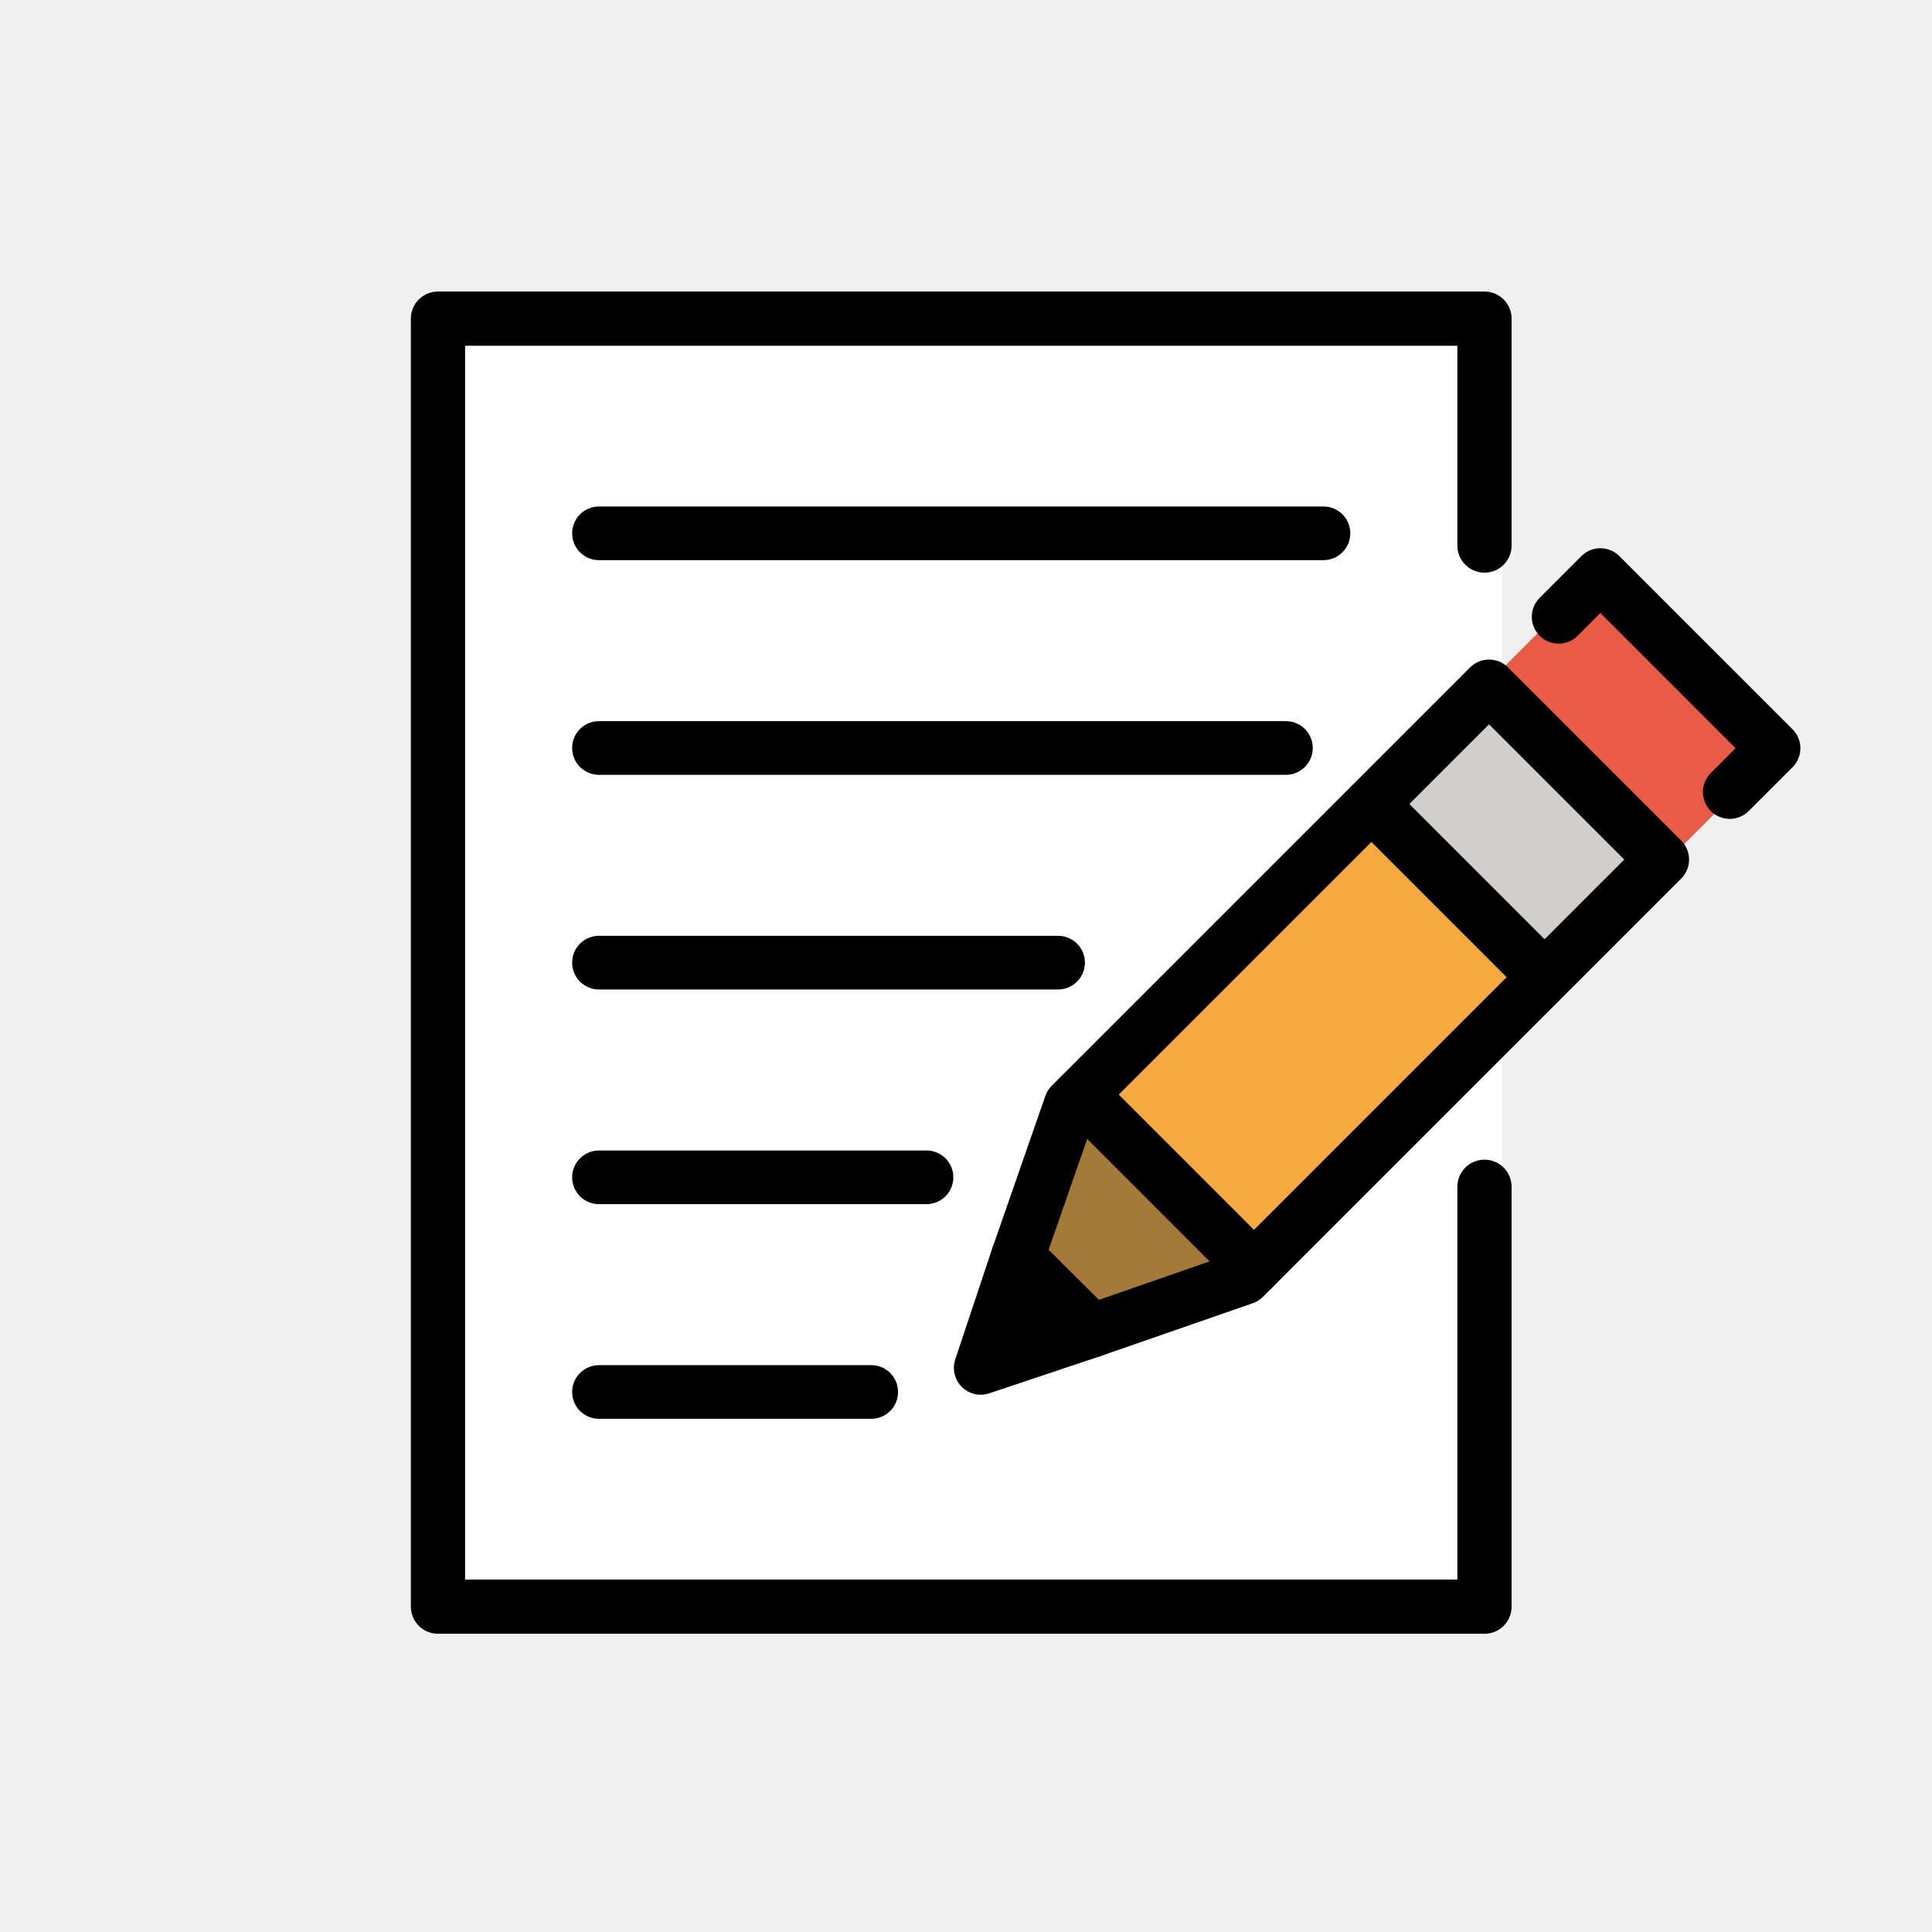
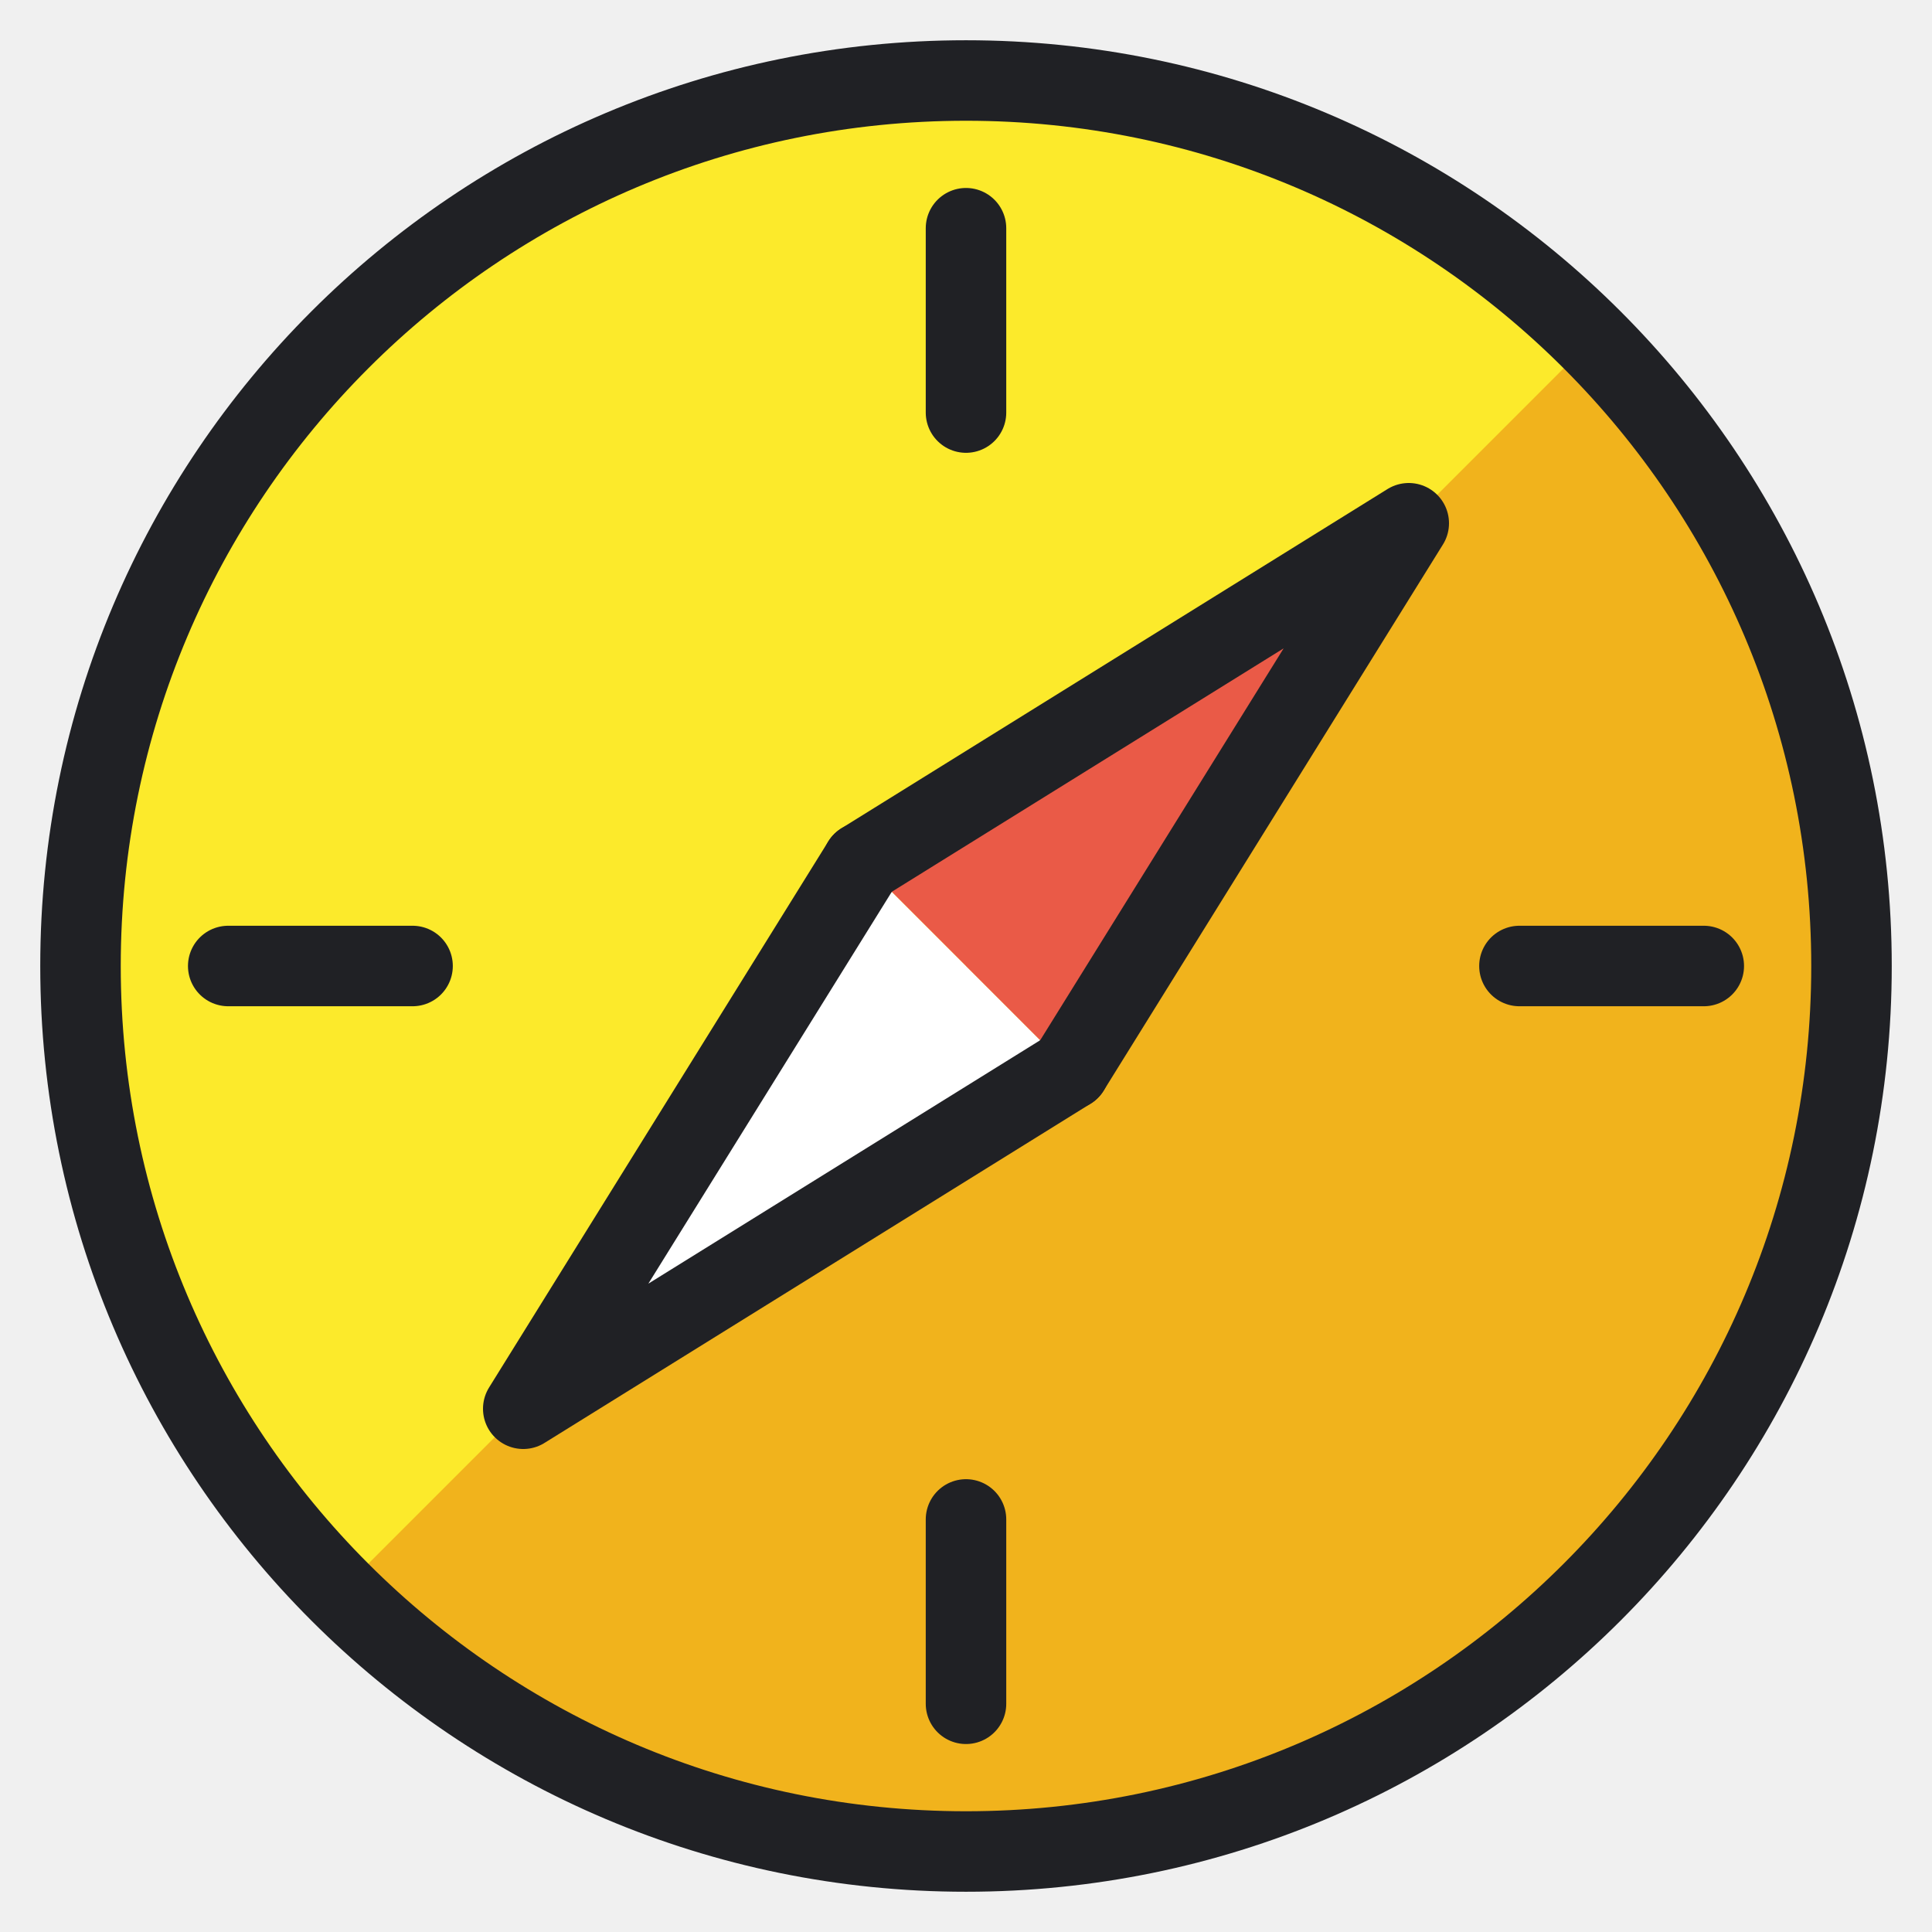
- <svg xmlns="http://www.w3.org/2000/svg" id="emoji" viewBox="0 0 72 72">
-   <g id="color">
-     <rect x="16.405" y="11.378" width="39.565" height="49.066" fill="#fff" />
-     <polyline fill="#f4aa41" points="39.931 40.222 51.225 28.928 56.856 36.359 46.356 46.871" />
-     <polyline fill="#a57939" points="37.941 46.819 39.902 41.17 46.356 47.624 40.708 49.585" />
-     <polyline fill="#ea5a47" points="55.322 25.58 59.3 21.601 66.035 28.185 62.09 32.13" />
-     <polyline fill="#d0cfce" points="50.494 29.659 55.102 25.052 61.784 31.791 57.215 36.359" />
+ <svg xmlns="http://www.w3.org/2000/svg" version="1.1" id="图层_1" x="0px" y="0px" viewBox="0 0 48 48" style="enable-background:new 0 0 48 48;" xml:space="preserve">
+   <style type="text/css">
+ 	.st0{fill:#FCEA2B;}
+ 	.st1{fill:#F1B31C;}
+ 	.st2{fill:#FFFFFF;}
+ 	.st3{fill:#EA5A47;}
+ 	.st4{fill:none;stroke:#202125;stroke-width:2;stroke-linecap:round;stroke-linejoin:round;}
+ </style>
+   <g>
+     <circle class="st0" cx="24" cy="24" r="22" />
+     <path class="st1" d="M39.58,8.42c8.59,8.63,8.55,22.58-0.08,31.17C35.39,43.68,29.81,45.99,24,46c-5.83-0.02-11.43-2.32-15.58-6.42   " />
+     <polyline class="st2" points="21.43,21.43 13,35 26.57,26.57  " />
+     <polyline class="st3" points="21.43,21.43 35,13 26.57,26.57  " />
  </g>
-   <g id="line">
-     <polygon points="38.07 47.191 40.456 49.577 36.992 50.857 38.07 47.191" />
-     <line x1="22.322" x2="49.322" y1="19.875" y2="19.875" fill="none" stroke="#000" stroke-linecap="round" stroke-linejoin="round" stroke-width="2" />
-     <line x1="22.322" x2="47.922" y1="27.875" y2="27.875" fill="none" stroke="#000" stroke-linecap="round" stroke-linejoin="round" stroke-width="2" />
-     <line x1="22.322" x2="39.431" y1="35.875" y2="35.875" fill="none" stroke="#000" stroke-linecap="round" stroke-linejoin="round" stroke-width="2" />
-     <line x1="22.322" x2="34.528" y1="43.875" y2="43.875" fill="none" stroke="#000" stroke-linecap="round" stroke-linejoin="round" stroke-width="2" />
-     <line x1="22.322" x2="32.468" y1="51.875" y2="51.875" fill="none" stroke="#000" stroke-linecap="round" stroke-linejoin="round" stroke-width="2" />
-     <polygon points="38.07 47.191 40.456 49.577 36.992 50.857 38.07 47.191" />
-     <polygon fill="none" stroke="#000" stroke-linecap="round" stroke-linejoin="round" stroke-width="2" points="40.692 49.591 46.356 47.624 61.946 32.034 55.492 25.58 39.902 41.17 37.928 46.841 40.692 49.591" />
-     <polyline fill="none" stroke="#000" stroke-linecap="round" stroke-linejoin="round" stroke-width="2" points="58.086 22.986 59.641 21.431 66.095 27.885 64.463 29.517" />
-     <line x1="40.279" x2="46.733" y1="40.793" y2="47.247" fill="none" stroke="#000" stroke-linecap="round" stroke-linejoin="round" stroke-width="2" />
-     <polyline fill="none" stroke="#000" stroke-linecap="round" stroke-linejoin="round" stroke-width="2" points="37.932 46.828 36.549 50.977 40.708 49.585" />
-     <line x1="51.302" x2="57.195" y1="30.157" y2="36.05" fill="none" stroke="#000" stroke-linecap="round" stroke-linejoin="round" stroke-width="2" />
-     <polyline fill="none" stroke="#000" stroke-linecap="round" stroke-linejoin="round" stroke-width="2.021" points="55.322 44.228 55.322 59.875 16.322 59.875 16.322 11.875 55.322 11.875 55.322 20.331" />
+   <g>
+     <circle class="st4" cx="24" cy="24" r="22" />
+     <polyline class="st4" points="21.43,21.43 13,35 26.57,26.57  " />
+     <polyline class="st4" points="21.43,21.43 35,13 26.57,26.57  " />
+     <line class="st4" x1="24" y1="10.25" x2="24" y2="5.67" />
+     <line class="st4" x1="24" y1="42.33" x2="24" y2="37.75" />
+     <line class="st4" x1="37.75" y1="24" x2="42.33" y2="24" />
+     <line class="st4" x1="5.67" y1="24" x2="10.25" y2="24" />
  </g>
</svg>
